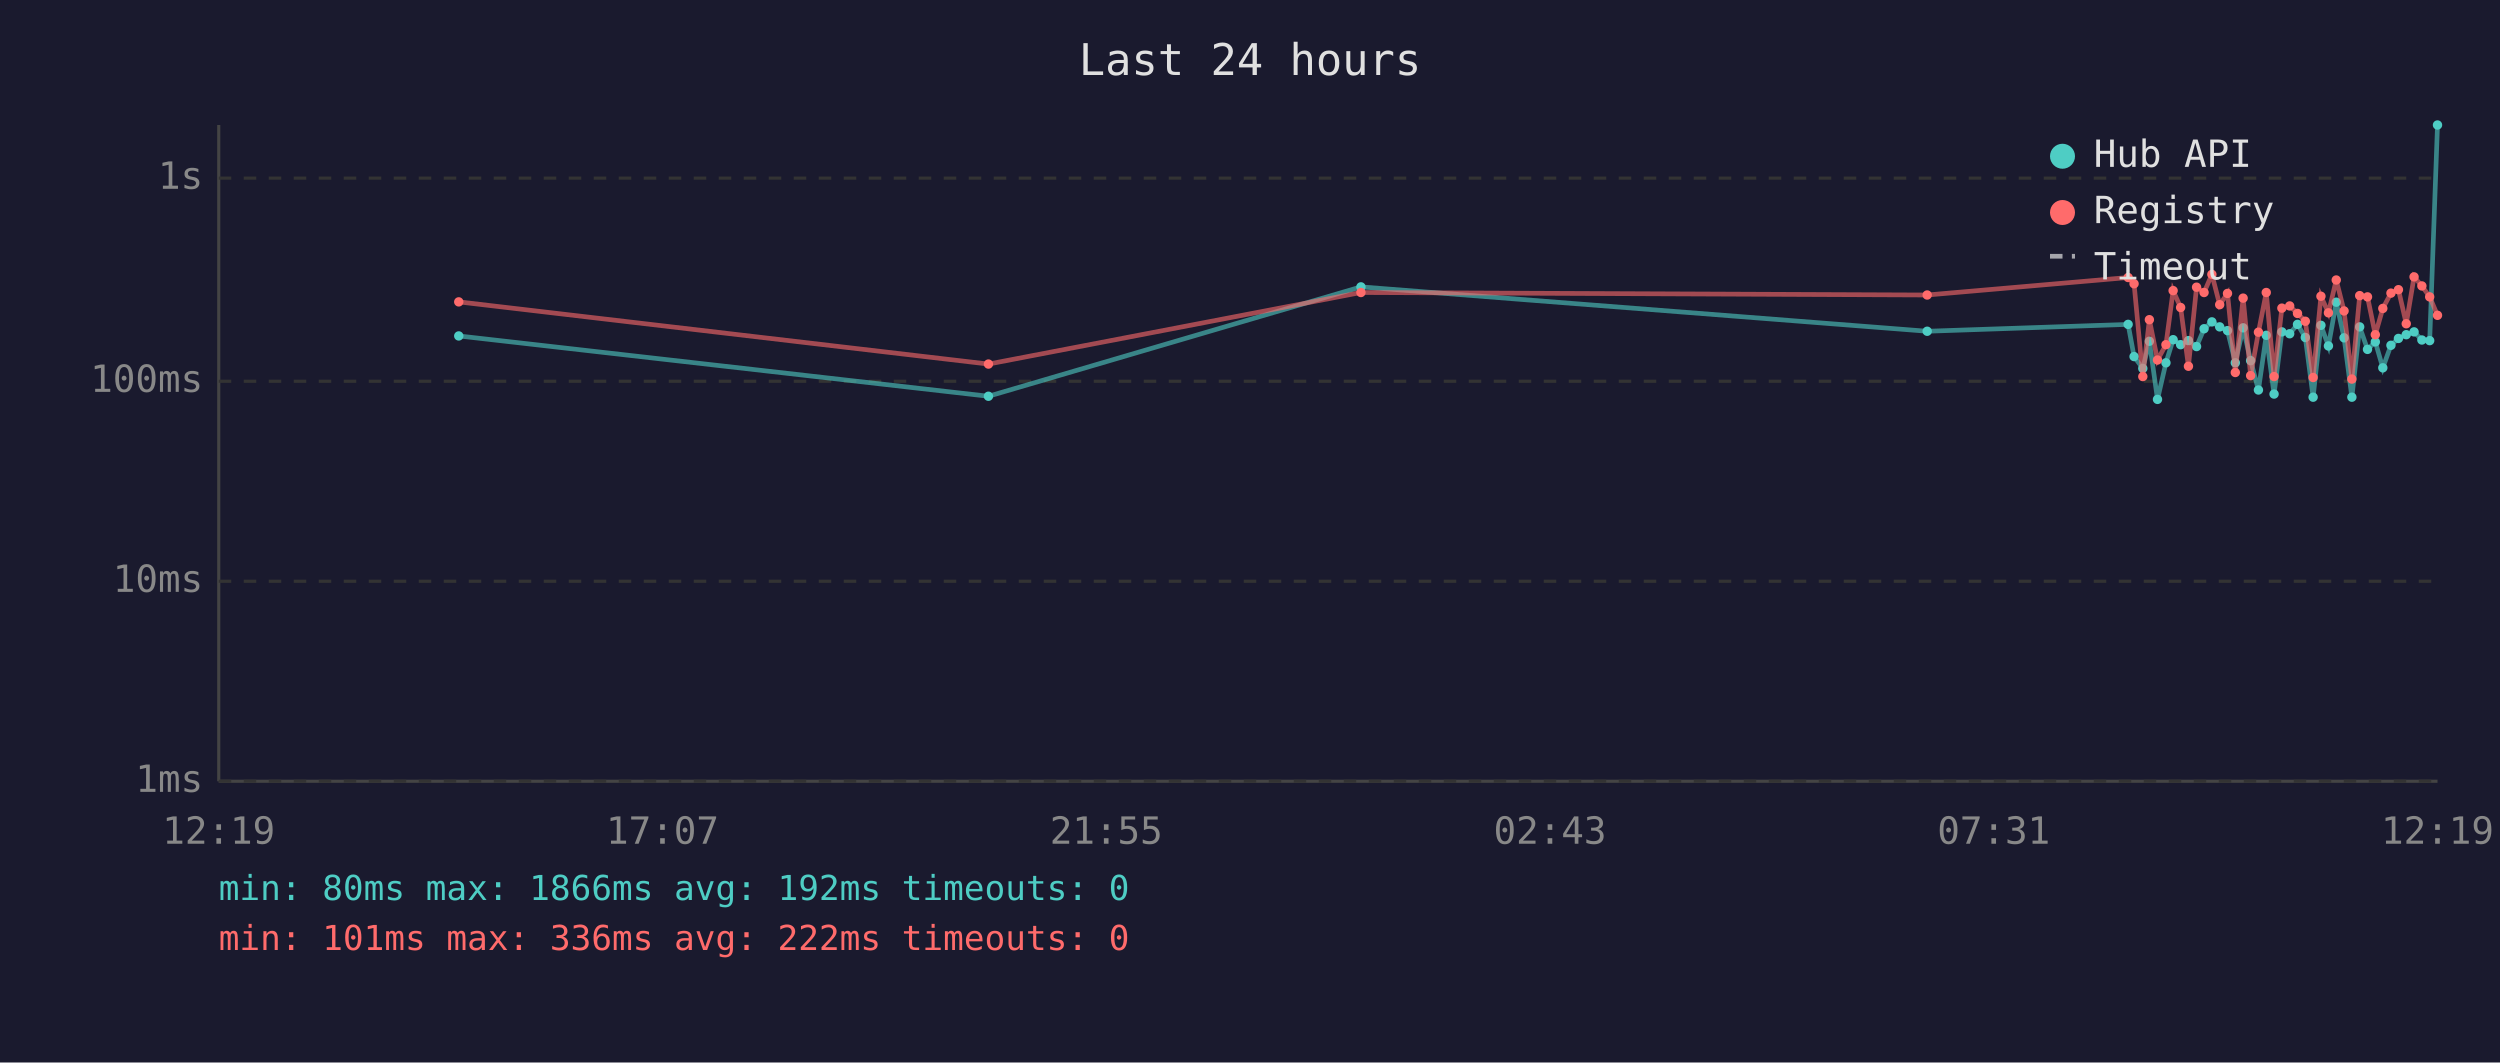
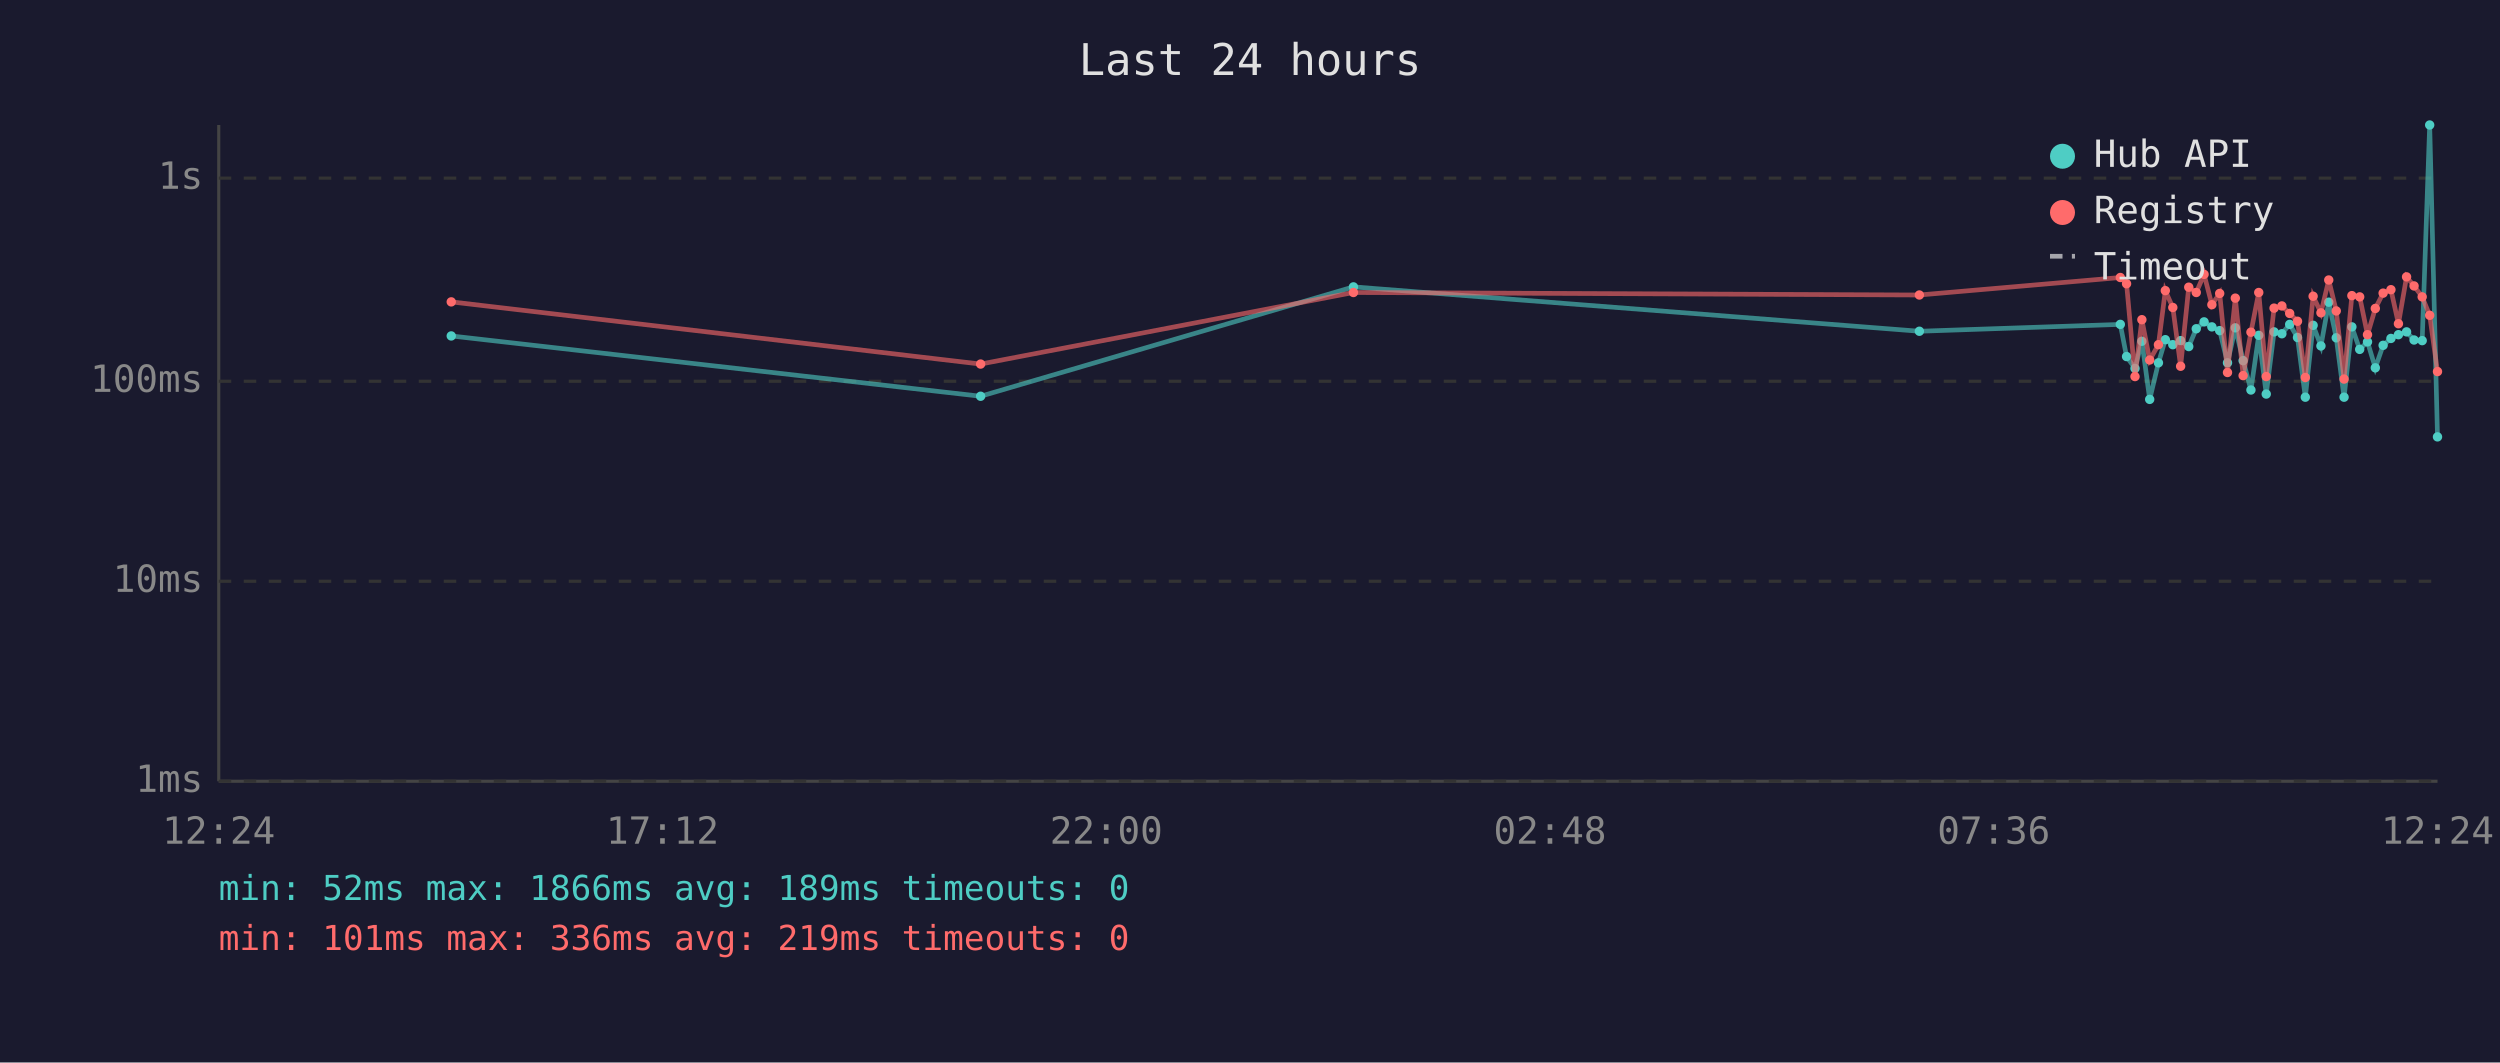
<svg xmlns="http://www.w3.org/2000/svg" viewBox="0 0 800 340" font-family="monospace" font-size="12">
  <rect width="800" height="340" fill="#1a1a2e" />
  <text x="400" y="24" fill="#e0e0e0" font-size="14" text-anchor="middle">Last 24 hours</text>
  <line x1="70" y1="40" x2="70" y2="250" stroke="#444" stroke-width="1" />
  <line x1="70" y1="250" x2="780" y2="250" stroke="#444" stroke-width="1" />
  <line x1="70" y1="250" x2="780" y2="250" stroke="#333" stroke-width="1" stroke-dasharray="4" />
  <text x="65" y="250" fill="#888" text-anchor="end" dominant-baseline="middle">1ms</text>
  <line x1="70" y1="186" x2="780" y2="186" stroke="#333" stroke-width="1" stroke-dasharray="4" />
  <text x="65" y="186" fill="#888" text-anchor="end" dominant-baseline="middle">10ms</text>
  <line x1="70" y1="122" x2="780" y2="122" stroke="#333" stroke-width="1" stroke-dasharray="4" />
  <text x="65" y="122" fill="#888" text-anchor="end" dominant-baseline="middle">100ms</text>
  <line x1="70" y1="57" x2="780" y2="57" stroke="#333" stroke-width="1" stroke-dasharray="4" />
  <text x="65" y="57" fill="#888" text-anchor="end" dominant-baseline="middle">1s</text>
-   <text x="70" y="270" fill="#888" text-anchor="middle">12:19</text>
-   <text x="212" y="270" fill="#888" text-anchor="middle">17:07</text>
-   <text x="354" y="270" fill="#888" text-anchor="middle">21:55</text>
-   <text x="496" y="270" fill="#888" text-anchor="middle">02:43</text>
-   <text x="638" y="270" fill="#888" text-anchor="middle">07:31</text>
-   <text x="780" y="270" fill="#888" text-anchor="middle">12:19</text>
-   <polyline points="146.8,107.5 316.3,126.8 435.5,91.8 616.7,106.0 681.0,103.8 682.9,114.1 685.7,117.9 687.8,109.2 690.4,127.8 693.1,116.1 695.4,108.7 697.8,110.3 700.3,109.0 702.9,110.9 705.3,105.2 707.8,103.0 710.3,104.6 712.8,105.8 715.3,116.1 717.8,104.9 720.2,115.4 722.7,124.8 725.2,107.3 727.7,126.1 730.2,106.2 732.7,106.8 735.2,103.8 737.7,108.0 740.2,127.1 742.7,104.1 745.1,110.7 747.6,96.7 750.1,108.1 752.6,127.1 755.1,104.6 757.6,111.8 760.1,109.4 762.5,117.7 765.1,110.5 767.5,108.3 770.0,107.1 772.5,106.2 775.0,108.8 777.5,109.0 780.0,40.0" fill="none" stroke="#4ecdc4" stroke-width="1.5" opacity="0.6" />
-   <circle cx="146.8" cy="107.5" r="1.5" fill="#4ecdc4" />
-   <circle cx="316.3" cy="126.8" r="1.5" fill="#4ecdc4" />
-   <circle cx="435.5" cy="91.8" r="1.5" fill="#4ecdc4" />
-   <circle cx="616.7" cy="106.0" r="1.5" fill="#4ecdc4" />
-   <circle cx="681.0" cy="103.8" r="1.5" fill="#4ecdc4" />
-   <circle cx="682.9" cy="114.1" r="1.5" fill="#4ecdc4" />
-   <circle cx="685.7" cy="117.9" r="1.5" fill="#4ecdc4" />
-   <circle cx="687.8" cy="109.2" r="1.5" fill="#4ecdc4" />
-   <circle cx="690.4" cy="127.8" r="1.5" fill="#4ecdc4" />
-   <circle cx="693.1" cy="116.1" r="1.5" fill="#4ecdc4" />
-   <circle cx="695.4" cy="108.7" r="1.5" fill="#4ecdc4" />
-   <circle cx="697.8" cy="110.3" r="1.5" fill="#4ecdc4" />
-   <circle cx="700.3" cy="109.0" r="1.5" fill="#4ecdc4" />
-   <circle cx="702.9" cy="110.9" r="1.5" fill="#4ecdc4" />
-   <circle cx="705.3" cy="105.2" r="1.5" fill="#4ecdc4" />
-   <circle cx="707.8" cy="103.0" r="1.5" fill="#4ecdc4" />
-   <circle cx="710.3" cy="104.6" r="1.5" fill="#4ecdc4" />
-   <circle cx="712.8" cy="105.8" r="1.5" fill="#4ecdc4" />
-   <circle cx="715.3" cy="116.1" r="1.5" fill="#4ecdc4" />
-   <circle cx="717.8" cy="104.9" r="1.5" fill="#4ecdc4" />
-   <circle cx="720.2" cy="115.4" r="1.5" fill="#4ecdc4" />
-   <circle cx="722.7" cy="124.8" r="1.5" fill="#4ecdc4" />
-   <circle cx="725.2" cy="107.3" r="1.5" fill="#4ecdc4" />
-   <circle cx="727.7" cy="126.1" r="1.5" fill="#4ecdc4" />
-   <circle cx="730.2" cy="106.2" r="1.5" fill="#4ecdc4" />
-   <circle cx="732.7" cy="106.8" r="1.5" fill="#4ecdc4" />
-   <circle cx="735.2" cy="103.8" r="1.5" fill="#4ecdc4" />
-   <circle cx="737.7" cy="108.0" r="1.5" fill="#4ecdc4" />
-   <circle cx="740.2" cy="127.1" r="1.5" fill="#4ecdc4" />
-   <circle cx="742.7" cy="104.1" r="1.5" fill="#4ecdc4" />
-   <circle cx="745.1" cy="110.7" r="1.5" fill="#4ecdc4" />
-   <circle cx="747.6" cy="96.7" r="1.5" fill="#4ecdc4" />
-   <circle cx="750.1" cy="108.1" r="1.5" fill="#4ecdc4" />
-   <circle cx="752.6" cy="127.1" r="1.5" fill="#4ecdc4" />
-   <circle cx="755.1" cy="104.6" r="1.5" fill="#4ecdc4" />
-   <circle cx="757.6" cy="111.8" r="1.5" fill="#4ecdc4" />
-   <circle cx="760.1" cy="109.4" r="1.5" fill="#4ecdc4" />
-   <circle cx="762.5" cy="117.7" r="1.5" fill="#4ecdc4" />
-   <circle cx="765.1" cy="110.5" r="1.5" fill="#4ecdc4" />
-   <circle cx="767.5" cy="108.3" r="1.5" fill="#4ecdc4" />
-   <circle cx="770.0" cy="107.1" r="1.5" fill="#4ecdc4" />
-   <circle cx="772.5" cy="106.2" r="1.5" fill="#4ecdc4" />
-   <circle cx="775.0" cy="108.8" r="1.5" fill="#4ecdc4" />
-   <circle cx="777.5" cy="109.0" r="1.5" fill="#4ecdc4" />
-   <circle cx="780.0" cy="40.0" r="1.5" fill="#4ecdc4" />
-   <polyline points="146.8,96.6 316.3,116.5 435.5,93.6 616.7,94.4 681.0,88.8 682.9,90.8 685.7,120.5 687.8,102.3 690.4,115.2 693.1,110.3 695.4,93.0 697.8,98.4 700.3,117.2 702.9,91.9 705.3,93.6 707.8,87.8 710.3,97.5 712.8,93.9 715.3,119.2 717.8,95.4 720.2,120.2 722.7,106.3 725.2,93.6 727.7,120.5 730.2,98.6 732.7,97.9 735.2,100.3 737.7,102.8 740.2,120.8 742.7,94.8 745.1,100.1 747.6,89.6 750.1,99.5 752.6,121.3 755.1,94.6 757.6,95.0 760.1,107.1 762.5,98.7 765.1,93.8 767.5,92.7 770.0,103.6 772.5,88.6 775.0,91.5 777.5,95.0 780.0,100.9" fill="none" stroke="#ff6b6b" stroke-width="1.5" opacity="0.6" />
-   <circle cx="146.8" cy="96.6" r="1.5" fill="#ff6b6b" />
-   <circle cx="316.3" cy="116.5" r="1.5" fill="#ff6b6b" />
-   <circle cx="435.5" cy="93.6" r="1.5" fill="#ff6b6b" />
-   <circle cx="616.7" cy="94.4" r="1.5" fill="#ff6b6b" />
-   <circle cx="681.0" cy="88.8" r="1.5" fill="#ff6b6b" />
-   <circle cx="682.9" cy="90.8" r="1.5" fill="#ff6b6b" />
-   <circle cx="685.7" cy="120.5" r="1.5" fill="#ff6b6b" />
-   <circle cx="687.8" cy="102.3" r="1.5" fill="#ff6b6b" />
-   <circle cx="690.4" cy="115.2" r="1.5" fill="#ff6b6b" />
-   <circle cx="693.1" cy="110.3" r="1.5" fill="#ff6b6b" />
-   <circle cx="695.4" cy="93.0" r="1.5" fill="#ff6b6b" />
-   <circle cx="697.8" cy="98.4" r="1.5" fill="#ff6b6b" />
-   <circle cx="700.3" cy="117.2" r="1.5" fill="#ff6b6b" />
-   <circle cx="702.9" cy="91.9" r="1.5" fill="#ff6b6b" />
-   <circle cx="705.3" cy="93.6" r="1.5" fill="#ff6b6b" />
-   <circle cx="707.8" cy="87.8" r="1.5" fill="#ff6b6b" />
-   <circle cx="710.3" cy="97.5" r="1.5" fill="#ff6b6b" />
-   <circle cx="712.8" cy="93.9" r="1.5" fill="#ff6b6b" />
-   <circle cx="715.3" cy="119.2" r="1.5" fill="#ff6b6b" />
-   <circle cx="717.8" cy="95.4" r="1.5" fill="#ff6b6b" />
-   <circle cx="720.2" cy="120.2" r="1.5" fill="#ff6b6b" />
-   <circle cx="722.7" cy="106.3" r="1.5" fill="#ff6b6b" />
-   <circle cx="725.2" cy="93.6" r="1.5" fill="#ff6b6b" />
-   <circle cx="727.7" cy="120.5" r="1.5" fill="#ff6b6b" />
-   <circle cx="730.2" cy="98.6" r="1.5" fill="#ff6b6b" />
-   <circle cx="732.7" cy="97.9" r="1.5" fill="#ff6b6b" />
-   <circle cx="735.2" cy="100.3" r="1.5" fill="#ff6b6b" />
-   <circle cx="737.7" cy="102.8" r="1.5" fill="#ff6b6b" />
-   <circle cx="740.2" cy="120.8" r="1.5" fill="#ff6b6b" />
-   <circle cx="742.7" cy="94.8" r="1.5" fill="#ff6b6b" />
-   <circle cx="745.1" cy="100.1" r="1.5" fill="#ff6b6b" />
-   <circle cx="747.6" cy="89.6" r="1.5" fill="#ff6b6b" />
-   <circle cx="750.1" cy="99.5" r="1.5" fill="#ff6b6b" />
-   <circle cx="752.6" cy="121.3" r="1.5" fill="#ff6b6b" />
-   <circle cx="755.1" cy="94.6" r="1.5" fill="#ff6b6b" />
-   <circle cx="757.6" cy="95.0" r="1.5" fill="#ff6b6b" />
-   <circle cx="760.1" cy="107.1" r="1.5" fill="#ff6b6b" />
-   <circle cx="762.5" cy="98.7" r="1.5" fill="#ff6b6b" />
-   <circle cx="765.1" cy="93.8" r="1.5" fill="#ff6b6b" />
-   <circle cx="767.5" cy="92.7" r="1.5" fill="#ff6b6b" />
-   <circle cx="770.0" cy="103.6" r="1.5" fill="#ff6b6b" />
-   <circle cx="772.5" cy="88.6" r="1.5" fill="#ff6b6b" />
-   <circle cx="775.0" cy="91.5" r="1.5" fill="#ff6b6b" />
-   <circle cx="777.5" cy="95.0" r="1.5" fill="#ff6b6b" />
-   <circle cx="780.0" cy="100.9" r="1.5" fill="#ff6b6b" />
+   <text x="70" y="270" fill="#888" text-anchor="middle">12:24</text>
+   <text x="212" y="270" fill="#888" text-anchor="middle">17:12</text>
+   <text x="354" y="270" fill="#888" text-anchor="middle">22:00</text>
+   <text x="496" y="270" fill="#888" text-anchor="middle">02:48</text>
+   <text x="638" y="270" fill="#888" text-anchor="middle">07:36</text>
+   <text x="780" y="270" fill="#888" text-anchor="middle">12:24</text>
+   <polyline points="144.4,107.5 313.8,126.8 433.1,91.8 614.2,106.0 678.5,103.8 680.5,114.1 683.2,117.9 685.4,109.2 687.9,127.8 690.7,116.1 692.9,108.7 695.3,110.3 697.8,109.0 700.4,110.9 702.8,105.2 705.3,103.0 707.8,104.6 710.3,105.8 712.8,116.1 715.3,104.9 717.8,115.4 720.3,124.8 722.8,107.3 725.2,126.1 727.7,106.2 730.2,106.8 732.7,103.8 735.2,108.0 737.7,127.1 740.2,104.1 742.7,110.7 745.2,96.7 747.6,108.1 750.1,127.1 752.6,104.6 755.1,111.8 757.6,109.4 760.1,117.7 762.6,110.5 765.1,108.3 767.5,107.1 770.1,106.2 772.5,108.8 775.1,109.0 777.5,40.0 780.0,139.8" fill="none" stroke="#4ecdc4" stroke-width="1.5" opacity="0.6" />
+   <circle cx="144.4" cy="107.5" r="1.5" fill="#4ecdc4" />
+   <circle cx="313.8" cy="126.8" r="1.5" fill="#4ecdc4" />
+   <circle cx="433.1" cy="91.8" r="1.5" fill="#4ecdc4" />
+   <circle cx="614.2" cy="106.0" r="1.5" fill="#4ecdc4" />
+   <circle cx="678.5" cy="103.8" r="1.5" fill="#4ecdc4" />
+   <circle cx="680.5" cy="114.1" r="1.5" fill="#4ecdc4" />
+   <circle cx="683.2" cy="117.9" r="1.5" fill="#4ecdc4" />
+   <circle cx="685.4" cy="109.2" r="1.5" fill="#4ecdc4" />
+   <circle cx="687.9" cy="127.8" r="1.5" fill="#4ecdc4" />
+   <circle cx="690.7" cy="116.1" r="1.5" fill="#4ecdc4" />
+   <circle cx="692.9" cy="108.7" r="1.5" fill="#4ecdc4" />
+   <circle cx="695.3" cy="110.3" r="1.5" fill="#4ecdc4" />
+   <circle cx="697.8" cy="109.0" r="1.5" fill="#4ecdc4" />
+   <circle cx="700.4" cy="110.9" r="1.5" fill="#4ecdc4" />
+   <circle cx="702.8" cy="105.2" r="1.5" fill="#4ecdc4" />
+   <circle cx="705.3" cy="103.0" r="1.5" fill="#4ecdc4" />
+   <circle cx="707.8" cy="104.6" r="1.5" fill="#4ecdc4" />
+   <circle cx="710.3" cy="105.8" r="1.5" fill="#4ecdc4" />
+   <circle cx="712.8" cy="116.1" r="1.5" fill="#4ecdc4" />
+   <circle cx="715.3" cy="104.9" r="1.5" fill="#4ecdc4" />
+   <circle cx="717.8" cy="115.4" r="1.5" fill="#4ecdc4" />
+   <circle cx="720.3" cy="124.8" r="1.5" fill="#4ecdc4" />
+   <circle cx="722.8" cy="107.3" r="1.5" fill="#4ecdc4" />
+   <circle cx="725.2" cy="126.1" r="1.5" fill="#4ecdc4" />
+   <circle cx="727.7" cy="106.2" r="1.5" fill="#4ecdc4" />
+   <circle cx="730.2" cy="106.8" r="1.5" fill="#4ecdc4" />
+   <circle cx="732.7" cy="103.8" r="1.5" fill="#4ecdc4" />
+   <circle cx="735.2" cy="108.0" r="1.5" fill="#4ecdc4" />
+   <circle cx="737.7" cy="127.1" r="1.5" fill="#4ecdc4" />
+   <circle cx="740.2" cy="104.1" r="1.5" fill="#4ecdc4" />
+   <circle cx="742.7" cy="110.7" r="1.5" fill="#4ecdc4" />
+   <circle cx="745.2" cy="96.7" r="1.5" fill="#4ecdc4" />
+   <circle cx="747.6" cy="108.1" r="1.5" fill="#4ecdc4" />
+   <circle cx="750.1" cy="127.1" r="1.5" fill="#4ecdc4" />
+   <circle cx="752.6" cy="104.6" r="1.5" fill="#4ecdc4" />
+   <circle cx="755.1" cy="111.8" r="1.5" fill="#4ecdc4" />
+   <circle cx="757.6" cy="109.4" r="1.5" fill="#4ecdc4" />
+   <circle cx="760.1" cy="117.7" r="1.5" fill="#4ecdc4" />
+   <circle cx="762.6" cy="110.5" r="1.5" fill="#4ecdc4" />
+   <circle cx="765.1" cy="108.3" r="1.5" fill="#4ecdc4" />
+   <circle cx="767.5" cy="107.1" r="1.5" fill="#4ecdc4" />
+   <circle cx="770.1" cy="106.2" r="1.5" fill="#4ecdc4" />
+   <circle cx="772.5" cy="108.8" r="1.5" fill="#4ecdc4" />
+   <circle cx="775.1" cy="109.0" r="1.5" fill="#4ecdc4" />
+   <circle cx="777.5" cy="40.0" r="1.5" fill="#4ecdc4" />
+   <circle cx="780.0" cy="139.8" r="1.5" fill="#4ecdc4" />
+   <polyline points="144.4,96.6 313.8,116.5 433.1,93.6 614.2,94.4 678.5,88.8 680.5,90.8 683.2,120.5 685.4,102.3 687.9,115.2 690.7,110.3 692.9,93.0 695.3,98.4 697.8,117.2 700.4,91.9 702.8,93.6 705.3,87.8 707.8,97.5 710.3,93.9 712.8,119.2 715.3,95.4 717.8,120.2 720.3,106.3 722.8,93.6 725.2,120.5 727.7,98.6 730.2,97.9 732.7,100.3 735.2,102.8 737.7,120.8 740.2,94.8 742.7,100.1 745.2,89.6 747.6,99.5 750.1,121.3 752.6,94.6 755.1,95.0 757.6,107.1 760.1,98.7 762.6,93.8 765.1,92.7 767.5,103.6 770.1,88.6 772.5,91.5 775.1,95.0 777.5,100.9 780.0,118.9" fill="none" stroke="#ff6b6b" stroke-width="1.5" opacity="0.6" />
+   <circle cx="144.4" cy="96.6" r="1.5" fill="#ff6b6b" />
+   <circle cx="313.8" cy="116.5" r="1.5" fill="#ff6b6b" />
+   <circle cx="433.1" cy="93.6" r="1.5" fill="#ff6b6b" />
+   <circle cx="614.2" cy="94.4" r="1.5" fill="#ff6b6b" />
+   <circle cx="678.5" cy="88.8" r="1.5" fill="#ff6b6b" />
+   <circle cx="680.5" cy="90.8" r="1.5" fill="#ff6b6b" />
+   <circle cx="683.2" cy="120.5" r="1.5" fill="#ff6b6b" />
+   <circle cx="685.4" cy="102.3" r="1.5" fill="#ff6b6b" />
+   <circle cx="687.9" cy="115.2" r="1.5" fill="#ff6b6b" />
+   <circle cx="690.7" cy="110.3" r="1.5" fill="#ff6b6b" />
+   <circle cx="692.9" cy="93.0" r="1.5" fill="#ff6b6b" />
+   <circle cx="695.3" cy="98.4" r="1.5" fill="#ff6b6b" />
+   <circle cx="697.8" cy="117.2" r="1.5" fill="#ff6b6b" />
+   <circle cx="700.4" cy="91.9" r="1.5" fill="#ff6b6b" />
+   <circle cx="702.8" cy="93.6" r="1.5" fill="#ff6b6b" />
+   <circle cx="705.3" cy="87.8" r="1.5" fill="#ff6b6b" />
+   <circle cx="707.8" cy="97.5" r="1.5" fill="#ff6b6b" />
+   <circle cx="710.3" cy="93.9" r="1.5" fill="#ff6b6b" />
+   <circle cx="712.8" cy="119.2" r="1.5" fill="#ff6b6b" />
+   <circle cx="715.3" cy="95.4" r="1.5" fill="#ff6b6b" />
+   <circle cx="717.8" cy="120.2" r="1.5" fill="#ff6b6b" />
+   <circle cx="720.3" cy="106.3" r="1.5" fill="#ff6b6b" />
+   <circle cx="722.8" cy="93.6" r="1.5" fill="#ff6b6b" />
+   <circle cx="725.2" cy="120.5" r="1.5" fill="#ff6b6b" />
+   <circle cx="727.7" cy="98.6" r="1.5" fill="#ff6b6b" />
+   <circle cx="730.2" cy="97.9" r="1.5" fill="#ff6b6b" />
+   <circle cx="732.7" cy="100.3" r="1.5" fill="#ff6b6b" />
+   <circle cx="735.2" cy="102.8" r="1.5" fill="#ff6b6b" />
+   <circle cx="737.7" cy="120.8" r="1.5" fill="#ff6b6b" />
+   <circle cx="740.2" cy="94.8" r="1.5" fill="#ff6b6b" />
+   <circle cx="742.7" cy="100.1" r="1.5" fill="#ff6b6b" />
+   <circle cx="745.2" cy="89.6" r="1.5" fill="#ff6b6b" />
+   <circle cx="747.6" cy="99.5" r="1.5" fill="#ff6b6b" />
+   <circle cx="750.1" cy="121.3" r="1.5" fill="#ff6b6b" />
+   <circle cx="752.6" cy="94.6" r="1.5" fill="#ff6b6b" />
+   <circle cx="755.1" cy="95.0" r="1.5" fill="#ff6b6b" />
+   <circle cx="757.6" cy="107.1" r="1.5" fill="#ff6b6b" />
+   <circle cx="760.1" cy="98.7" r="1.5" fill="#ff6b6b" />
+   <circle cx="762.6" cy="93.8" r="1.5" fill="#ff6b6b" />
+   <circle cx="765.1" cy="92.7" r="1.5" fill="#ff6b6b" />
+   <circle cx="767.5" cy="103.6" r="1.5" fill="#ff6b6b" />
+   <circle cx="770.1" cy="88.6" r="1.5" fill="#ff6b6b" />
+   <circle cx="772.5" cy="91.5" r="1.5" fill="#ff6b6b" />
+   <circle cx="775.1" cy="95.0" r="1.5" fill="#ff6b6b" />
+   <circle cx="777.5" cy="100.9" r="1.5" fill="#ff6b6b" />
+   <circle cx="780.0" cy="118.9" r="1.5" fill="#ff6b6b" />
  <circle cx="660" cy="50" r="4" fill="#4ecdc4" />
  <text x="670" y="50" fill="#e0e0e0" dominant-baseline="middle">Hub API</text>
  <circle cx="660" cy="68" r="4" fill="#ff6b6b" />
  <text x="670" y="68" fill="#e0e0e0" dominant-baseline="middle">Registry</text>
  <line x1="656" y1="82" x2="664" y2="82" stroke="#e0e0e0" stroke-width="1.5" stroke-dasharray="4,3" opacity="0.7" />
  <text x="670" y="86" fill="#e0e0e0" dominant-baseline="middle">Timeout</text>
-   <text x="70" y="288" fill="#4ecdc4" font-size="11">min: 80ms  max: 1866ms  avg: 192ms  timeouts: 0</text>
-   <text x="70" y="304" fill="#ff6b6b" font-size="11">min: 101ms  max: 336ms  avg: 222ms  timeouts: 0</text>
+   <text x="70" y="288" fill="#4ecdc4" font-size="11">min: 52ms  max: 1866ms  avg: 189ms  timeouts: 0</text>
+   <text x="70" y="304" fill="#ff6b6b" font-size="11">min: 101ms  max: 336ms  avg: 219ms  timeouts: 0</text>
</svg>
